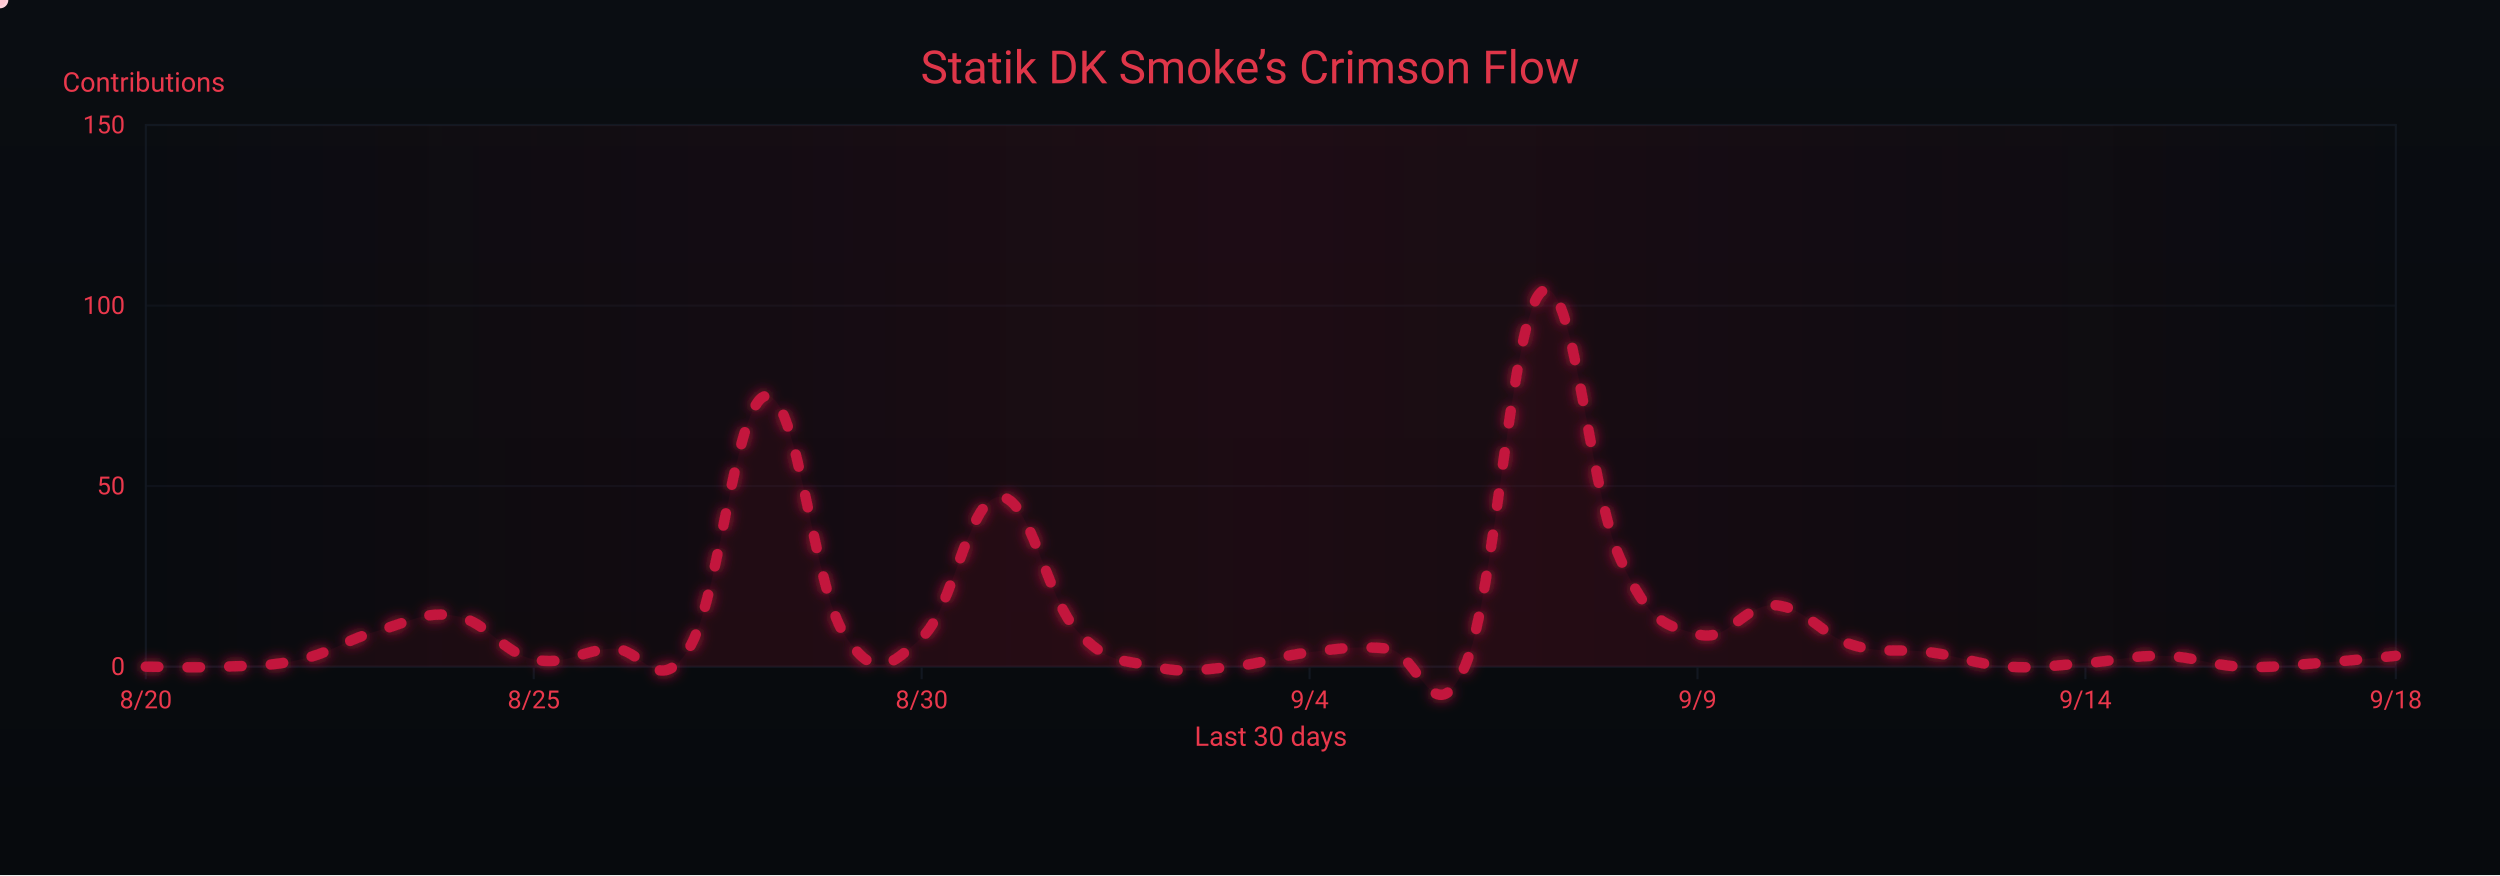
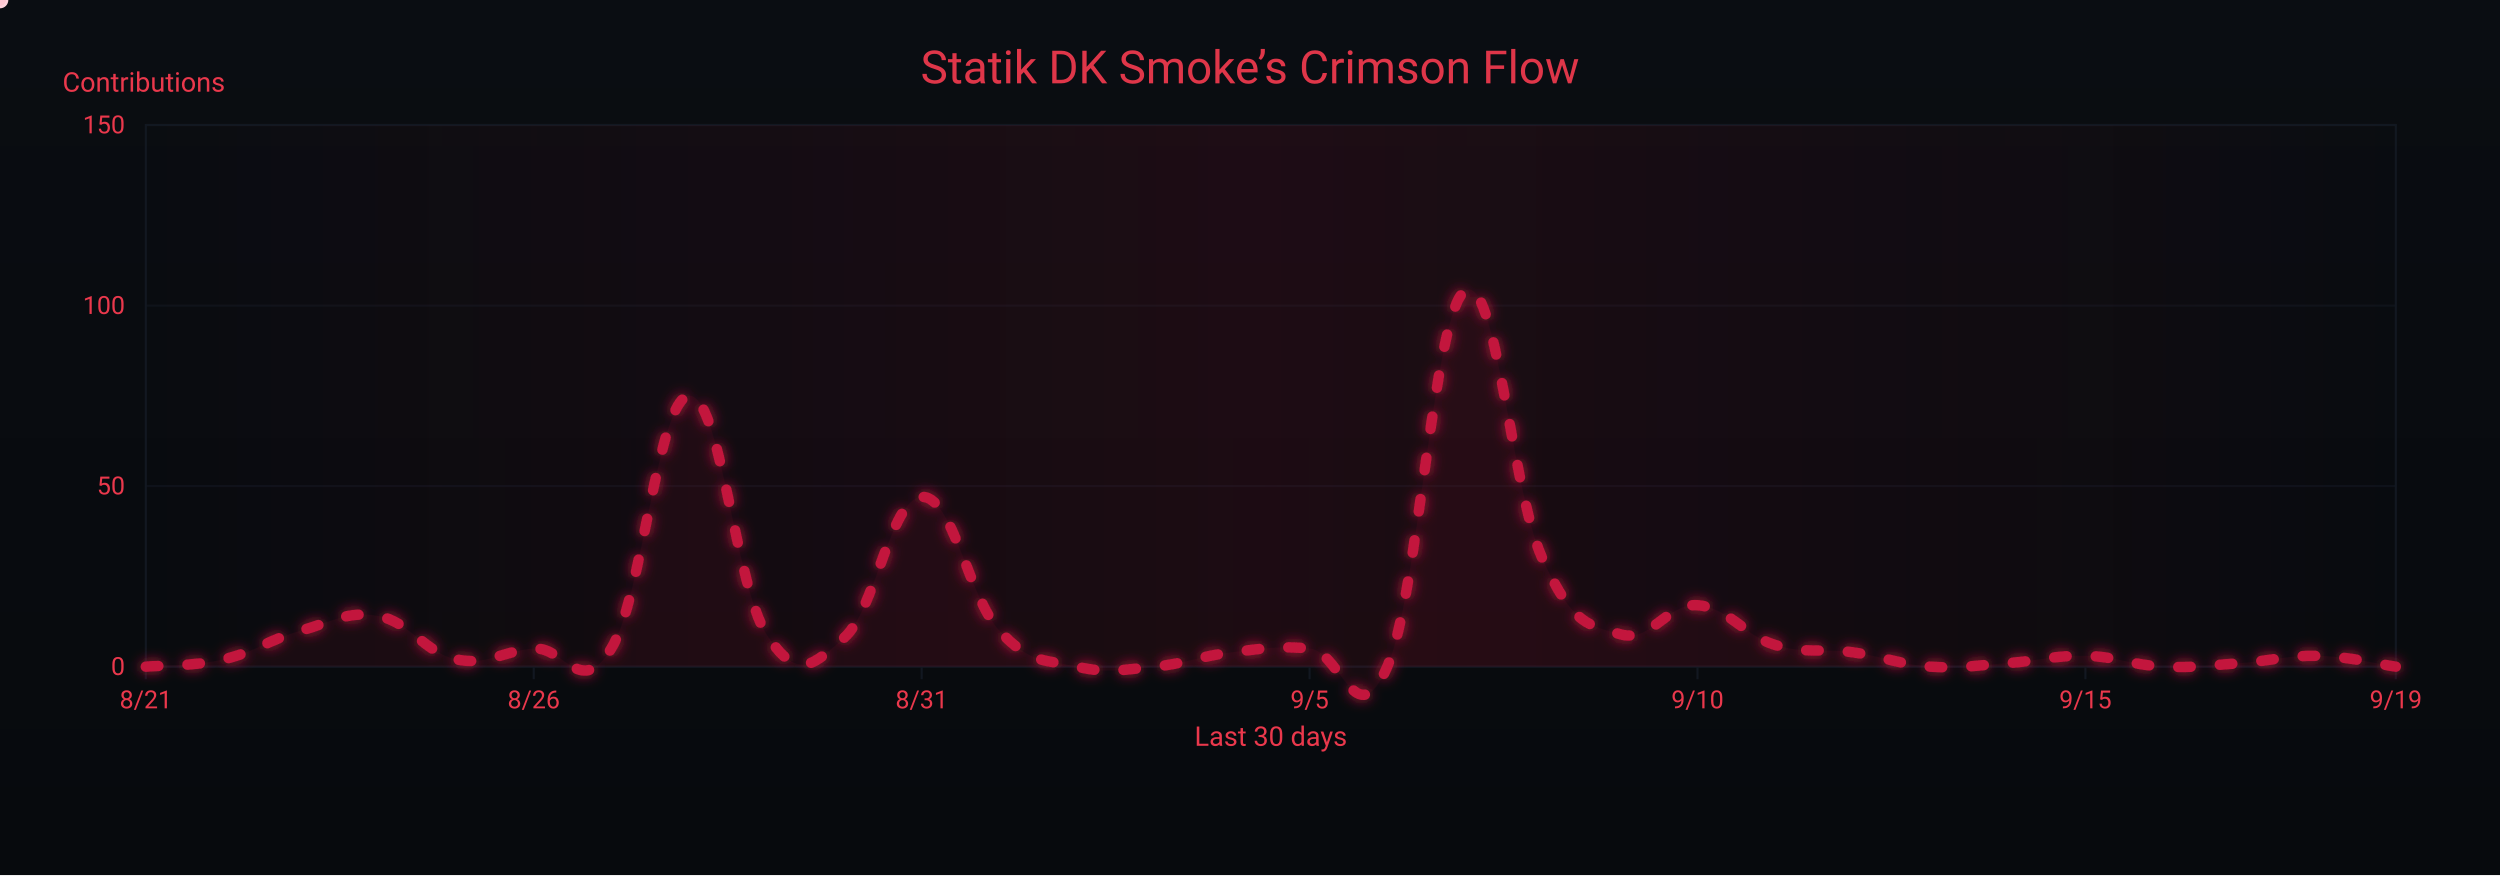
<svg xmlns="http://www.w3.org/2000/svg" width="1200" height="420" viewBox="0 0 1200 420" role="img" aria-label="Crimson Flow Graph">
  <defs>
    <linearGradient id="bgGrad" x1="0" y1="0" x2="0" y2="1">
      <stop offset="0%" stop-color="#0a0d12" />
      <stop offset="100%" stop-color="#070a0d" />
    </linearGradient>
    <filter id="glow">
      <feGaussianBlur stdDeviation="3" result="b1" />
      <feMerge>
        <feMergeNode in="b1" />
        <feMergeNode in="SourceGraphic" />
      </feMerge>
    </filter>
    <linearGradient id="sheen" x1="0" y1="0" x2="1" y2="0">
      <stop offset="0%" stop-color="#9b0e2a" stop-opacity="0" />
      <stop offset="50%" stop-color="#9b0e2a" stop-opacity=".14" />
      <stop offset="100%" stop-color="#9b0e2a" stop-opacity="0" />
      <animateTransform attributeName="gradientTransform" type="translate" from="-1 0" to="1 0" dur="9s" repeatCount="indefinite" />
    </linearGradient>
  </defs>
  <rect width="1200" height="420" fill="url(#bgGrad)" />
  <rect x="70" y="60" width="1080" height="260" fill="none" stroke="#121821" stroke-width="1" />
  <g font-family="ui-sans-serif,system-ui,-apple-system,Segoe UI,Roboto,Ubuntu,Arial" font-size="12">
    <path d="M70,320.0 H1150" stroke="#121821" stroke-width="1" opacity="0.6" />
    <text x="60" y="324.0" text-anchor="end" fill="#ea384c">0</text>
    <path d="M70,233.3 H1150" stroke="#121821" stroke-width="1" opacity="0.6" />
    <text x="60" y="237.3" text-anchor="end" fill="#ea384c">50</text>
    <path d="M70,146.7 H1150" stroke="#121821" stroke-width="1" opacity="0.6" />
    <text x="60" y="150.7" text-anchor="end" fill="#ea384c">100</text>
    <path d="M70,60.0 H1150" stroke="#121821" stroke-width="1" opacity="0.6" />
    <text x="60" y="64.0" text-anchor="end" fill="#ea384c">150</text>
    <text x="30" y="44" fill="#ea384c" font-size="13">Contributions</text>
  </g>
  <g font-family="ui-sans-serif,system-ui,-apple-system,Segoe UI,Roboto,Ubuntu,Arial" font-size="12">
    <path d="M70.0,320 V326" stroke="#121821" stroke-width="1" />
-     <text x="70.0" y="340" text-anchor="middle" fill="#ea384c">8/20</text>
+     <text x="70.0" y="340" text-anchor="middle" fill="#ea384c">8/21</text>
    <path d="M256.2,320 V326" stroke="#121821" stroke-width="1" />
-     <text x="256.2" y="340" text-anchor="middle" fill="#ea384c">8/25</text>
+     <text x="256.2" y="340" text-anchor="middle" fill="#ea384c">8/26</text>
    <path d="M442.4,320 V326" stroke="#121821" stroke-width="1" />
-     <text x="442.4" y="340" text-anchor="middle" fill="#ea384c">8/30</text>
+     <text x="442.4" y="340" text-anchor="middle" fill="#ea384c">8/31</text>
    <path d="M628.6,320 V326" stroke="#121821" stroke-width="1" />
-     <text x="628.6" y="340" text-anchor="middle" fill="#ea384c">9/4</text>
+     <text x="628.6" y="340" text-anchor="middle" fill="#ea384c">9/5</text>
    <path d="M814.8,320 V326" stroke="#121821" stroke-width="1" />
-     <text x="814.8" y="340" text-anchor="middle" fill="#ea384c">9/9</text>
+     <text x="814.8" y="340" text-anchor="middle" fill="#ea384c">9/10</text>
    <path d="M1001.0,320 V326" stroke="#121821" stroke-width="1" />
-     <text x="1001.0" y="340" text-anchor="middle" fill="#ea384c">9/14</text>
+     <text x="1001.0" y="340" text-anchor="middle" fill="#ea384c">9/15</text>
    <path d="M1150.0,320 V326" stroke="#121821" stroke-width="1" />
-     <text x="1150.0" y="340" text-anchor="middle" fill="#ea384c">9/18</text>
+     <text x="1150.0" y="340" text-anchor="middle" fill="#ea384c">9/19</text>
    <text x="610" y="358" text-anchor="middle" fill="#ea384c" font-size="13">Last 30 days</text>
  </g>
  <rect x="70" y="60" width="1080" height="260" fill="url(#sheen)" />
  <text x="600" y="40" text-anchor="middle" font-family="ui-sans-serif,system-ui,-apple-system,Segoe UI,Roboto,Ubuntu,Arial" font-size="22" fill="#ea384c" opacity=".95">Statik DK Smoke’s Crimson Flow</text>
-   <path d="M70.0,320.0 C77.4,320.0 92.3,320.7 107.2,320.0 C122.1,319.3 129.6,320.0 144.5,316.5 C159.4,313.1 166.8,306.8 181.7,302.7 C196.6,298.5 204.1,293.0 219.0,295.7 C233.9,298.5 241.3,313.4 256.2,316.5 C271.1,319.7 278.6,312.4 293.4,311.3 C308.3,310.3 315.8,335.6 330.7,311.3 C345.6,287.1 353.0,191.4 367.9,190.0 C382.8,188.6 390.3,281.2 405.2,304.4 C420.1,327.6 427.5,319.3 442.4,306.1 C457.3,293.0 464.8,239.2 479.7,238.5 C494.6,237.8 502.0,286.4 516.9,302.7 C531.8,319.0 539.2,316.5 554.1,320.0 C569.0,323.5 576.5,321.4 591.4,320.0 C606.3,318.6 613.7,314.8 628.6,313.1 C643.5,311.3 651.0,309.9 665.9,311.3 C680.8,312.7 688.2,354.3 703.1,320.0 C718.0,285.7 725.4,150.1 740.3,139.7 C755.2,129.3 762.7,235.1 777.6,268.0 C792.5,300.9 799.9,299.9 814.8,304.4 C829.7,308.9 837.2,289.5 852.1,290.5 C867.0,291.6 874.4,305.1 889.3,309.6 C904.2,314.1 911.7,311.0 926.6,313.1 C941.4,315.1 948.9,319.0 963.8,320.0 C978.7,321.0 986.1,319.3 1001.0,318.3 C1015.9,317.2 1023.4,314.5 1038.3,314.8 C1053.2,315.1 1060.6,319.3 1075.5,320.0 C1090.4,320.7 1097.9,319.3 1112.8,318.3 C1127.7,317.2 1142.6,315.5 1150.0,314.8 L 1150,320 L 70,320 Z" fill="#7a0f26" opacity=".13">
+   <path d="M70.0,320.0 C77.4,319.3 92.3,320.0 107.2,316.5 C122.1,313.1 129.6,306.8 144.5,302.7 C159.4,298.5 166.8,293.0 181.7,295.7 C196.6,298.5 204.1,313.4 219.0,316.5 C233.9,319.7 241.3,312.4 256.2,311.3 C271.1,310.3 278.6,335.6 293.4,311.3 C308.3,287.1 315.8,191.4 330.7,190.0 C345.6,188.6 353.0,281.2 367.9,304.4 C382.8,327.6 390.3,319.3 405.2,306.1 C420.1,293.0 427.5,239.2 442.4,238.5 C457.3,237.8 464.8,286.4 479.7,302.7 C494.6,319.0 502.0,316.5 516.9,320.0 C531.8,323.5 539.2,321.4 554.1,320.0 C569.0,318.6 576.5,314.8 591.4,313.1 C606.3,311.3 613.7,309.9 628.6,311.3 C643.5,312.7 651.0,354.3 665.9,320.0 C680.8,285.7 688.2,150.1 703.1,139.7 C718.0,129.3 725.4,235.1 740.3,268.0 C755.2,300.9 762.7,299.9 777.6,304.4 C792.5,308.9 799.9,289.5 814.8,290.5 C829.7,291.6 837.2,305.1 852.1,309.6 C867.0,314.1 874.4,311.0 889.3,313.1 C904.2,315.1 911.7,319.0 926.6,320.0 C941.4,321.0 948.9,319.3 963.8,318.3 C978.7,317.2 986.1,314.5 1001.0,314.8 C1015.9,315.1 1023.4,319.3 1038.3,320.0 C1053.2,320.7 1060.6,319.3 1075.5,318.3 C1090.4,317.2 1097.9,314.5 1112.8,314.8 C1127.7,315.1 1142.6,319.0 1150.0,320.0 L 1150,320 L 70,320 Z" fill="#7a0f26" opacity=".13">
    <animate attributeName="opacity" values=".10;.17;.10" dur="6s" repeatCount="indefinite" />
  </path>
-   <path id="curve" d="M70.0,320.0 C77.4,320.0 92.3,320.7 107.2,320.0 C122.1,319.3 129.6,320.0 144.5,316.5 C159.4,313.1 166.8,306.8 181.7,302.7 C196.6,298.5 204.1,293.0 219.0,295.7 C233.9,298.5 241.3,313.4 256.2,316.5 C271.1,319.7 278.6,312.4 293.4,311.3 C308.3,310.3 315.8,335.6 330.7,311.3 C345.6,287.1 353.0,191.4 367.9,190.0 C382.8,188.6 390.3,281.2 405.2,304.4 C420.1,327.6 427.5,319.3 442.4,306.1 C457.3,293.0 464.8,239.2 479.7,238.5 C494.6,237.8 502.0,286.4 516.9,302.7 C531.8,319.0 539.2,316.5 554.1,320.0 C569.0,323.5 576.5,321.4 591.4,320.0 C606.3,318.6 613.7,314.8 628.6,313.1 C643.5,311.3 651.0,309.9 665.9,311.3 C680.8,312.7 688.2,354.3 703.1,320.0 C718.0,285.7 725.4,150.1 740.3,139.7 C755.2,129.3 762.7,235.1 777.6,268.0 C792.5,300.9 799.9,299.9 814.8,304.4 C829.7,308.9 837.2,289.5 852.1,290.5 C867.0,291.6 874.4,305.1 889.3,309.6 C904.2,314.1 911.7,311.0 926.6,313.1 C941.4,315.1 948.9,319.0 963.8,320.0 C978.7,321.0 986.1,319.3 1001.0,318.3 C1015.9,317.2 1023.4,314.5 1038.3,314.8 C1053.2,315.1 1060.6,319.3 1075.5,320.0 C1090.4,320.7 1097.9,319.3 1112.8,318.3 C1127.7,317.2 1142.6,315.5 1150.0,314.8" fill="none" stroke="#c3193d" stroke-width="5" stroke-linecap="round" stroke-linejoin="round" stroke-dasharray="6 14" filter="url(#glow)">
+   <path id="curve" d="M70.0,320.0 C77.4,319.3 92.3,320.0 107.2,316.5 C122.1,313.1 129.6,306.8 144.5,302.7 C159.4,298.5 166.8,293.0 181.7,295.7 C196.6,298.5 204.1,313.4 219.0,316.5 C233.9,319.7 241.3,312.4 256.2,311.3 C271.1,310.3 278.6,335.6 293.4,311.3 C308.3,287.1 315.8,191.4 330.7,190.0 C345.6,188.6 353.0,281.2 367.9,304.4 C382.8,327.6 390.3,319.3 405.2,306.1 C420.1,293.0 427.5,239.2 442.4,238.5 C457.3,237.8 464.8,286.4 479.7,302.7 C494.6,319.0 502.0,316.5 516.9,320.0 C531.8,323.5 539.2,321.4 554.1,320.0 C569.0,318.6 576.5,314.8 591.4,313.1 C606.3,311.3 613.7,309.9 628.6,311.3 C643.5,312.7 651.0,354.3 665.9,320.0 C680.8,285.7 688.2,150.1 703.1,139.7 C718.0,129.3 725.4,235.1 740.3,268.0 C755.2,300.9 762.7,299.9 777.6,304.4 C792.5,308.9 799.9,289.5 814.8,290.5 C829.7,291.6 837.2,305.1 852.1,309.6 C867.0,314.1 874.4,311.0 889.3,313.1 C904.2,315.1 911.7,319.0 926.6,320.0 C941.4,321.0 948.9,319.3 963.8,318.3 C978.7,317.2 986.1,314.5 1001.0,314.8 C1015.9,315.1 1023.4,319.3 1038.3,320.0 C1053.2,320.7 1060.6,319.3 1075.5,318.3 C1090.4,317.2 1097.9,314.5 1112.8,314.8 C1127.7,315.1 1142.6,319.0 1150.0,320.0" fill="none" stroke="#c3193d" stroke-width="5" stroke-linecap="round" stroke-linejoin="round" stroke-dasharray="6 14" filter="url(#glow)">
    <animate attributeName="stroke-dashoffset" values="0;-220" dur="4.8s" repeatCount="indefinite" />
  </path>
  <g fill="#ffd1db">
    <circle r="4">
      <animateMotion dur="7s" rotate="auto" repeatCount="indefinite">
        <mpath href="#curve" />
      </animateMotion>
      <animate attributeName="opacity" values="1;.3;1" dur="2.2s" repeatCount="indefinite" />
    </circle>
    <circle r="3" fill="#ffffff">
      <animateMotion dur="8.2s" begin="1s" rotate="auto" repeatCount="indefinite">
        <mpath href="#curve" />
      </animateMotion>
      <animate attributeName="opacity" values=".7;.2;.7" dur="2.4s" repeatCount="indefinite" />
    </circle>
    <circle r="3" fill="#ffc7d3">
      <animateMotion dur="6s" begin="2s" rotate="auto" repeatCount="indefinite">
        <mpath href="#curve" />
      </animateMotion>
      <animate attributeName="opacity" values=".8;.3;.8" dur="2s" repeatCount="indefinite" />
    </circle>
  </g>
</svg>
